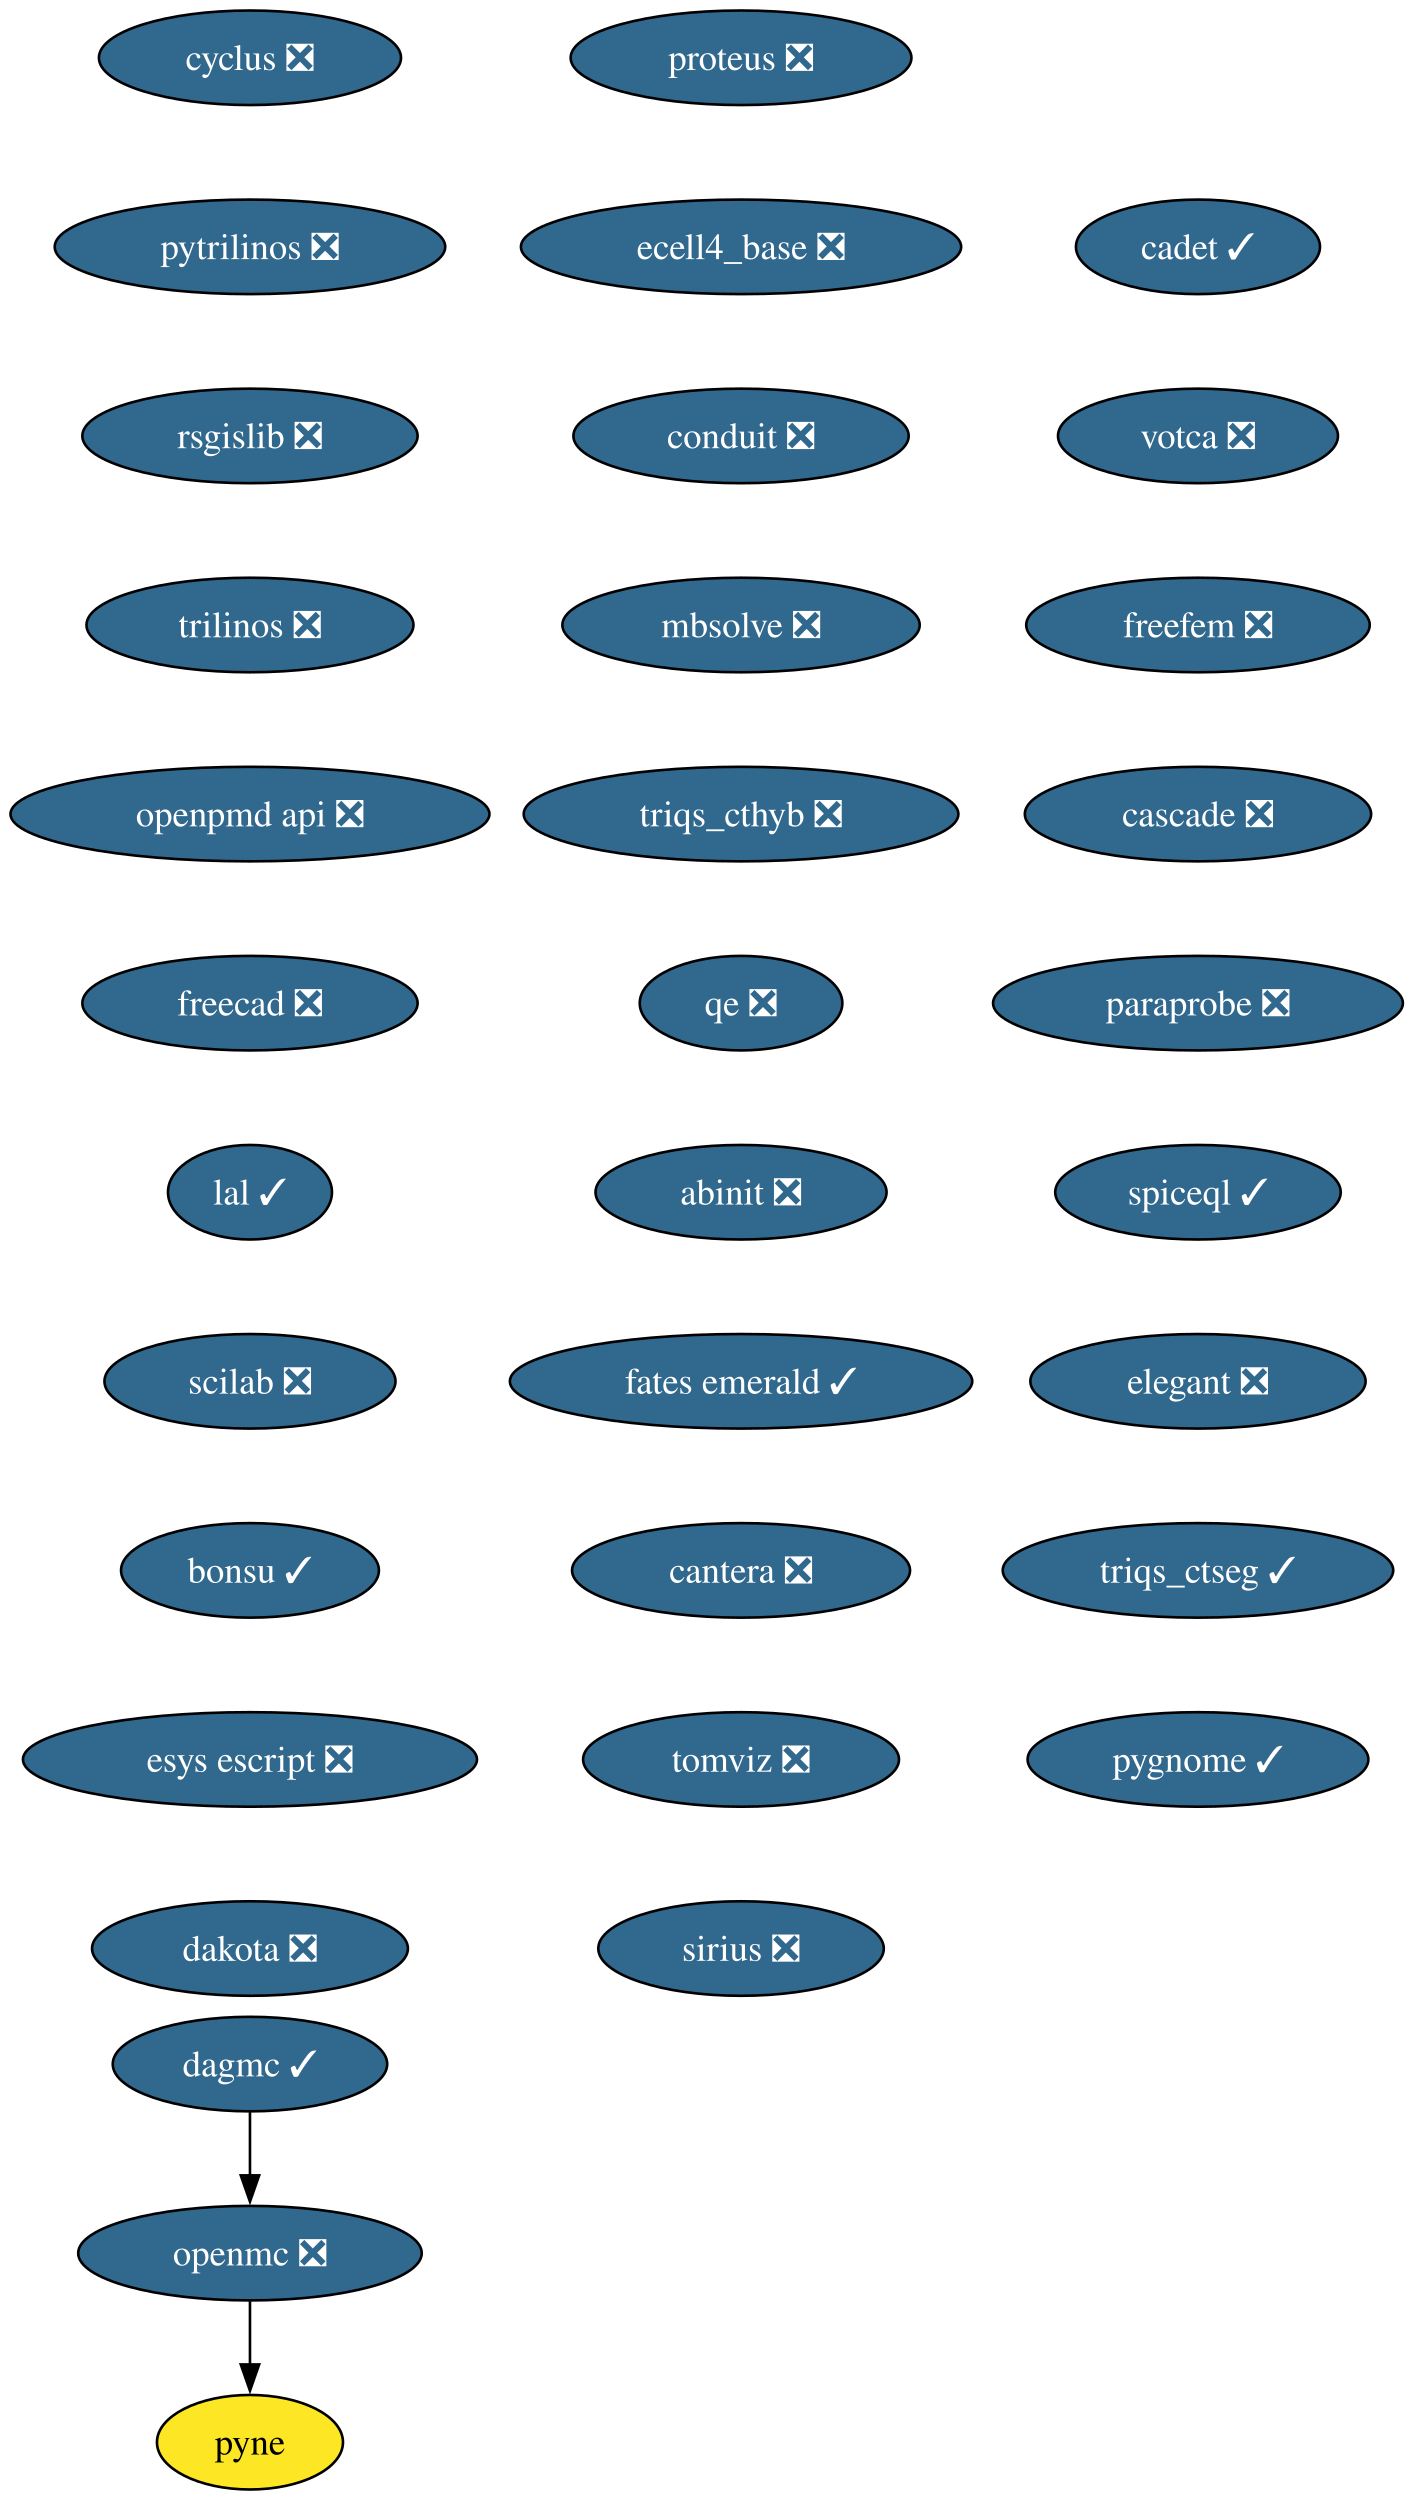
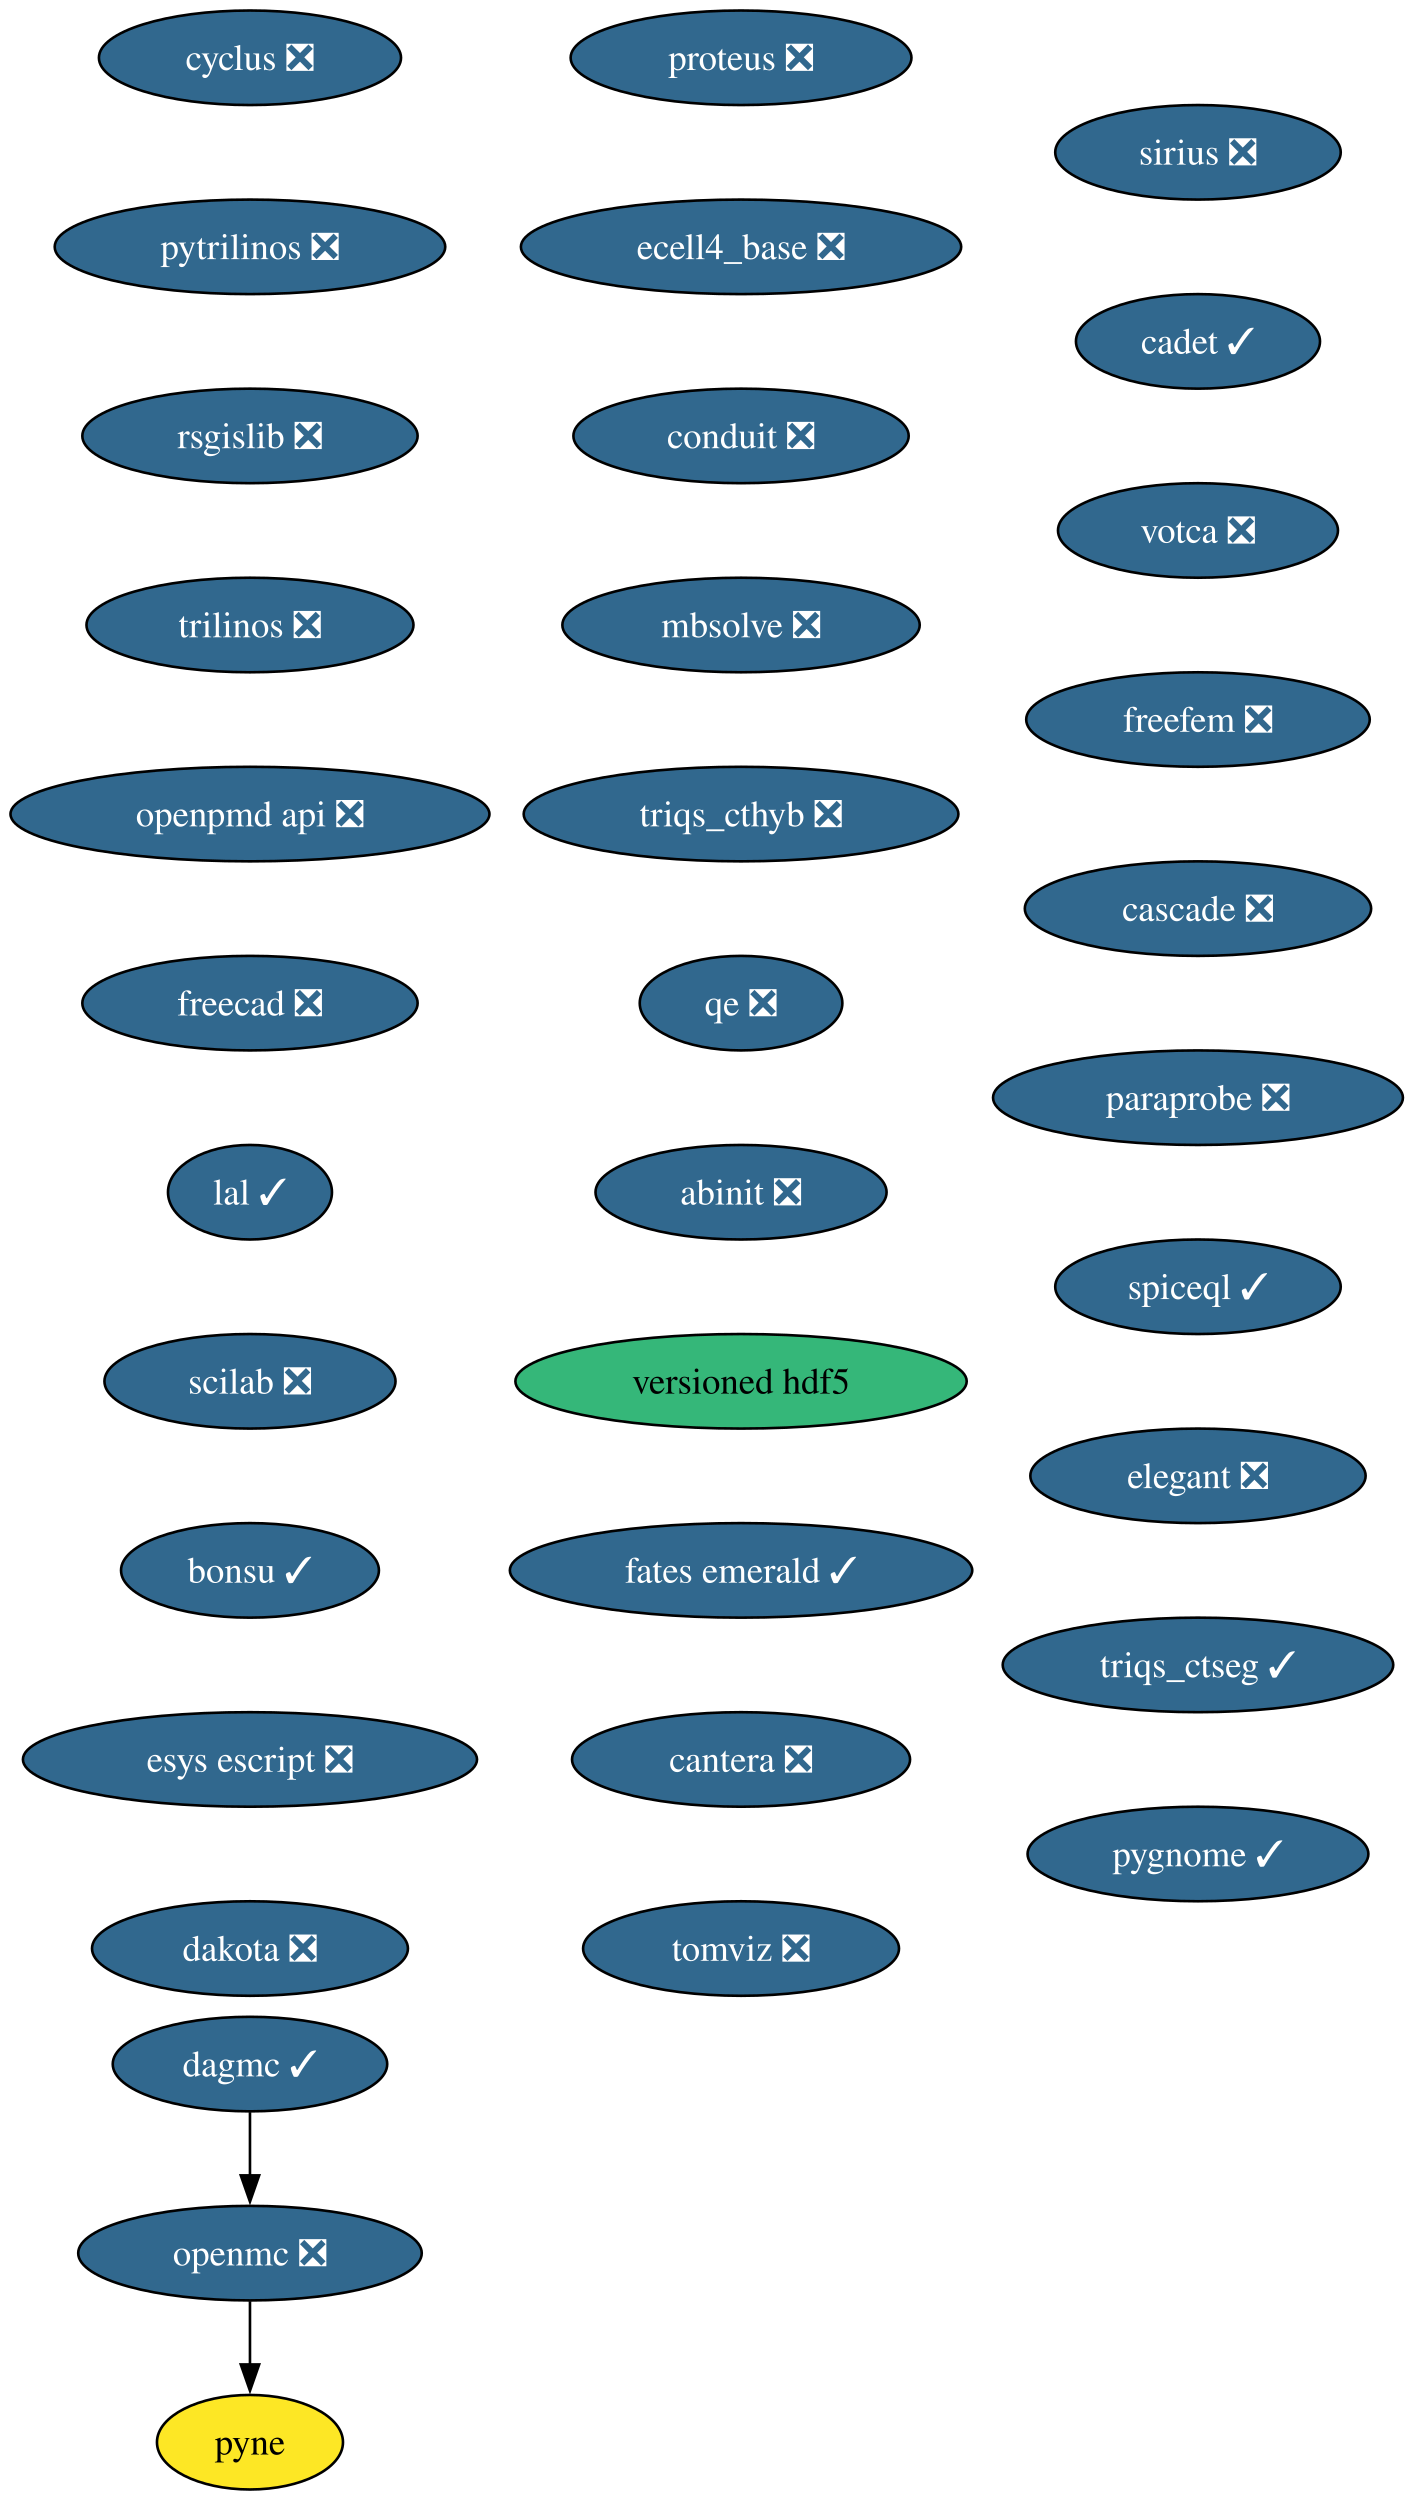
<svg xmlns="http://www.w3.org/2000/svg" xmlns:xlink="http://www.w3.org/1999/xlink" width="538pt" height="952pt" viewBox="0.00 0.00 538.00 952.00">
  <g id="graph0" class="graph" transform="scale(1 1) rotate(0) translate(4 948)">
    <polygon fill="white" stroke="none" points="-4,4 -4,-948 534.23,-948 534.23,4 -4,4" />
    <g id="node1" class="node">
      <g id="a_node1">
        <a xlink:href="https://github.com/conda-forge/cyclus-feedstock/pull/107" xlink:title="cyclus ❎">
          <ellipse fill="#31688e" stroke="black" cx="91.19" cy="-926" rx="57.52" ry="18" />
          <text xml:space="preserve" text-anchor="middle" x="91.19" y="-921.33" font-family="Times,serif" font-size="14.00" fill="white">cyclus ❎</text>
        </a>
      </g>
    </g>
    <g id="node2" class="node">
      <g id="a_node2">
        <a xlink:href="https://github.com/conda-forge/pytrilinos-feedstock/pull/60" xlink:title="pytrilinos ❎">
          <ellipse fill="#31688e" stroke="black" cx="91.19" cy="-854" rx="74.36" ry="18" />
          <text xml:space="preserve" text-anchor="middle" x="91.19" y="-849.33" font-family="Times,serif" font-size="14.00" fill="white">pytrilinos ❎</text>
        </a>
      </g>
    </g>
    <g id="node5" class="node">
      <g id="a_node5">
        <a xlink:href="https://github.com/conda-forge/rsgislib-feedstock/pull/97" xlink:title="rsgislib ❎">
          <ellipse fill="#31688e" stroke="black" cx="91.19" cy="-782" rx="63.84" ry="18" />
          <text xml:space="preserve" text-anchor="middle" x="91.19" y="-777.33" font-family="Times,serif" font-size="14.00" fill="white">rsgislib ❎</text>
        </a>
      </g>
    </g>
    <g id="node3" class="node">
      <g id="a_node3">
        <a xlink:href="https://github.com/conda-forge/openmc-feedstock/pull/79" xlink:title="openmc ❎">
          <ellipse fill="#31688e" stroke="black" cx="91.19" cy="-90" rx="65.41" ry="18" />
          <text xml:space="preserve" text-anchor="middle" x="91.19" y="-85.33" font-family="Times,serif" font-size="14.00" fill="white">openmc ❎</text>
        </a>
      </g>
    </g>
    <g id="node4" class="node">
      <g id="a_node4">
        <a xlink:href="https://github.com/conda-forge/pyne-feedstock" xlink:title="pyne">
          <ellipse fill="#fde725" stroke="black" cx="91.19" cy="-18" rx="35.42" ry="18" />
          <text xml:space="preserve" text-anchor="middle" x="91.19" y="-13.32" font-family="Times,serif" font-size="14.00">pyne</text>
        </a>
      </g>
    </g>
    <g id="edge2" class="edge">
      <path fill="none" stroke="black" d="M91.19,-71.7C91.19,-64.41 91.19,-55.73 91.19,-47.54" />
      <polygon fill="black" stroke="black" points="94.69,-47.62 91.19,-37.62 87.69,-47.62 94.69,-47.62" />
    </g>
    <g id="node6" class="node">
      <g id="a_node6">
        <a xlink:href="https://github.com/conda-forge/trilinos-feedstock/pull/53" xlink:title="trilinos ❎">
          <ellipse fill="#31688e" stroke="black" cx="91.19" cy="-710" rx="62.26" ry="18" />
          <text xml:space="preserve" text-anchor="middle" x="91.19" y="-705.33" font-family="Times,serif" font-size="14.00" fill="white">trilinos ❎</text>
        </a>
      </g>
    </g>
    <g id="node7" class="node">
      <g id="a_node7">
        <a xlink:href="https://github.com/conda-forge/openpmd-api-feedstock/pull/122" xlink:title="openpmd api ❎">
          <ellipse fill="#31688e" stroke="black" cx="91.19" cy="-638" rx="91.19" ry="18" />
          <text xml:space="preserve" text-anchor="middle" x="91.19" y="-633.33" font-family="Times,serif" font-size="14.00" fill="white">openpmd api ❎</text>
        </a>
      </g>
    </g>
    <g id="node8" class="node">
      <g id="a_node8">
        <a xlink:href="https://github.com/conda-forge/freecad-feedstock/pull/144" xlink:title="freecad ❎">
          <ellipse fill="#31688e" stroke="black" cx="91.19" cy="-566" rx="63.84" ry="18" />
          <text xml:space="preserve" text-anchor="middle" x="91.19" y="-561.33" font-family="Times,serif" font-size="14.00" fill="white">freecad ❎</text>
        </a>
      </g>
    </g>
    <g id="node9" class="node">
      <g id="a_node9">
        <a xlink:href="https://github.com/conda-forge/lal-feedstock/pull/108" xlink:title="lal ✓">
          <ellipse fill="#31688e" stroke="black" cx="91.19" cy="-494" rx="31.22" ry="18" />
          <text xml:space="preserve" text-anchor="middle" x="91.19" y="-489.32" font-family="Times,serif" font-size="14.00" fill="white">lal ✓</text>
        </a>
      </g>
    </g>
    <g id="node10" class="node">
      <g id="a_node10">
        <a xlink:href="https://github.com/conda-forge/scilab-feedstock/pull/57" xlink:title="scilab ❎">
          <ellipse fill="#31688e" stroke="black" cx="91.19" cy="-422" rx="55.42" ry="18" />
          <text xml:space="preserve" text-anchor="middle" x="91.19" y="-417.32" font-family="Times,serif" font-size="14.00" fill="white">scilab ❎</text>
        </a>
      </g>
    </g>
    <g id="node11" class="node">
      <g id="a_node11">
        <a xlink:href="https://github.com/conda-forge/bonsu-feedstock/pull/81" xlink:title="bonsu ✓">
          <ellipse fill="#31688e" stroke="black" cx="91.19" cy="-350" rx="49.1" ry="18" />
          <text xml:space="preserve" text-anchor="middle" x="91.19" y="-345.32" font-family="Times,serif" font-size="14.00" fill="white">bonsu ✓</text>
        </a>
      </g>
    </g>
    <g id="node12" class="node">
      <g id="a_node12">
        <a xlink:href="https://github.com/conda-forge/esys-escript-feedstock/pull/80" xlink:title="esys escript ❎">
          <ellipse fill="#31688e" stroke="black" cx="91.19" cy="-278" rx="86.46" ry="18" />
          <text xml:space="preserve" text-anchor="middle" x="91.19" y="-273.32" font-family="Times,serif" font-size="14.00" fill="white">esys escript ❎</text>
        </a>
      </g>
    </g>
    <g id="node13" class="node">
      <g id="a_node13">
        <a xlink:href="https://github.com/conda-forge/dakota-feedstock/pull/56" xlink:title="dakota ❎">
          <ellipse fill="#31688e" stroke="black" cx="91.19" cy="-206" rx="60.15" ry="18" />
          <text xml:space="preserve" text-anchor="middle" x="91.19" y="-201.32" font-family="Times,serif" font-size="14.00" fill="white">dakota ❎</text>
        </a>
      </g>
    </g>
    <g id="node14" class="node">
      <g id="a_node14">
        <a xlink:href="https://github.com/conda-forge/proteus-feedstock/pull/75" xlink:title="proteus ❎">
          <ellipse fill="#31688e" stroke="black" cx="278.19" cy="-926" rx="64.89" ry="18" />
          <text xml:space="preserve" text-anchor="middle" x="278.19" y="-921.33" font-family="Times,serif" font-size="14.00" fill="white">proteus ❎</text>
        </a>
      </g>
    </g>
    <g id="node15" class="node">
      <g id="a_node15">
        <a xlink:href="https://github.com/conda-forge/ecell4_base-feedstock/pull/34" xlink:title="ecell4_base ❎">
          <ellipse fill="#31688e" stroke="black" cx="278.19" cy="-854" rx="83.83" ry="18" />
          <text xml:space="preserve" text-anchor="middle" x="278.19" y="-849.33" font-family="Times,serif" font-size="14.00" fill="white">ecell4_base ❎</text>
        </a>
      </g>
    </g>
    <g id="node16" class="node">
      <g id="a_node16">
        <a xlink:href="https://github.com/conda-forge/conduit-feedstock/pull/52" xlink:title="conduit ❎">
          <ellipse fill="#31688e" stroke="black" cx="278.19" cy="-782" rx="63.84" ry="18" />
          <text xml:space="preserve" text-anchor="middle" x="278.19" y="-777.33" font-family="Times,serif" font-size="14.00" fill="white">conduit ❎</text>
        </a>
      </g>
    </g>
    <g id="node17" class="node">
      <g id="a_node17">
        <a xlink:href="https://github.com/conda-forge/mbsolve-feedstock/pull/21" xlink:title="mbsolve ❎">
          <ellipse fill="#31688e" stroke="black" cx="278.19" cy="-710" rx="68.04" ry="18" />
          <text xml:space="preserve" text-anchor="middle" x="278.19" y="-705.33" font-family="Times,serif" font-size="14.00" fill="white">mbsolve ❎</text>
        </a>
      </g>
    </g>
    <g id="node19" class="node">
      <g id="a_node19">
        <a xlink:href="https://github.com/conda-forge/triqs_cthyb-feedstock/pull/48" xlink:title="triqs_cthyb ❎">
          <ellipse fill="#31688e" stroke="black" cx="278.19" cy="-638" rx="82.77" ry="18" />
          <text xml:space="preserve" text-anchor="middle" x="278.19" y="-633.33" font-family="Times,serif" font-size="14.00" fill="white">triqs_cthyb ❎</text>
        </a>
      </g>
    </g>
    <g id="node18" class="node">
      <g id="a_node18">
        <a xlink:href="https://github.com/conda-forge/dagmc-feedstock/pull/36" xlink:title="dagmc ✓">
          <ellipse fill="#31688e" stroke="black" cx="91.19" cy="-162" rx="52.26" ry="18" />
          <text xml:space="preserve" text-anchor="middle" x="91.19" y="-157.32" font-family="Times,serif" font-size="14.00" fill="white">dagmc ✓</text>
        </a>
      </g>
    </g>
    <g id="edge15" class="edge">
      <path fill="none" stroke="black" d="M91.19,-143.7C91.19,-136.41 91.19,-127.73 91.19,-119.54" />
      <polygon fill="black" stroke="black" points="94.69,-119.62 91.19,-109.62 87.69,-119.62 94.69,-119.62" />
    </g>
    <g id="node20" class="node">
      <g id="a_node20">
        <a xlink:href="https://github.com/conda-forge/qe-feedstock/pull/71" xlink:title="qe ❎">
          <ellipse fill="#31688e" stroke="black" cx="278.19" cy="-566" rx="38.58" ry="18" />
          <text xml:space="preserve" text-anchor="middle" x="278.19" y="-561.33" font-family="Times,serif" font-size="14.00" fill="white">qe ❎</text>
        </a>
      </g>
    </g>
    <g id="node21" class="node">
      <g id="a_node21">
        <a xlink:href="https://github.com/conda-forge/abinit-feedstock/pull/70" xlink:title="abinit ❎">
          <ellipse fill="#31688e" stroke="black" cx="278.19" cy="-494" rx="55.42" ry="18" />
          <text xml:space="preserve" text-anchor="middle" x="278.19" y="-489.32" font-family="Times,serif" font-size="14.00" fill="white">abinit ❎</text>
        </a>
      </g>
    </g>
    <g id="node22" class="node">
      <g id="a_node22">
-         <a xlink:href="https://github.com/conda-forge/fates-emerald-feedstock/pull/22" xlink:title="fates emerald ✓">
-           <ellipse fill="#31688e" stroke="black" cx="278.19" cy="-422" rx="88.04" ry="18" />
-           <text xml:space="preserve" text-anchor="middle" x="278.19" y="-417.32" font-family="Times,serif" font-size="14.00" fill="white">fates emerald ✓</text>
+         <a xlink:href="https://github.com/conda-forge/versioned-hdf5-feedstock" xlink:title="versioned hdf5">
+           <ellipse fill="#35b779" stroke="black" cx="278.19" cy="-422" rx="85.93" ry="18" />
+           <text xml:space="preserve" text-anchor="middle" x="278.19" y="-417.32" font-family="Times,serif" font-size="14.00">versioned hdf5</text>
        </a>
      </g>
    </g>
    <g id="node23" class="node">
      <g id="a_node23">
-         <a xlink:href="https://github.com/conda-forge/cantera-feedstock/pull/58" xlink:title="cantera ❎">
-           <ellipse fill="#31688e" stroke="black" cx="278.19" cy="-350" rx="64.36" ry="18" />
-           <text xml:space="preserve" text-anchor="middle" x="278.19" y="-345.32" font-family="Times,serif" font-size="14.00" fill="white">cantera ❎</text>
+         <a xlink:href="https://github.com/conda-forge/fates-emerald-feedstock/pull/22" xlink:title="fates emerald ✓">
+           <ellipse fill="#31688e" stroke="black" cx="278.19" cy="-350" rx="88.04" ry="18" />
+           <text xml:space="preserve" text-anchor="middle" x="278.19" y="-345.32" font-family="Times,serif" font-size="14.00" fill="white">fates emerald ✓</text>
        </a>
      </g>
    </g>
    <g id="node24" class="node">
      <g id="a_node24">
-         <a xlink:href="https://github.com/conda-forge/tomviz-feedstock/pull/74" xlink:title="tomviz ❎">
-           <ellipse fill="#31688e" stroke="black" cx="278.19" cy="-278" rx="60.15" ry="18" />
-           <text xml:space="preserve" text-anchor="middle" x="278.19" y="-273.32" font-family="Times,serif" font-size="14.00" fill="white">tomviz ❎</text>
+         <a xlink:href="https://github.com/conda-forge/cantera-feedstock/pull/58" xlink:title="cantera ❎">
+           <ellipse fill="#31688e" stroke="black" cx="278.19" cy="-278" rx="64.36" ry="18" />
+           <text xml:space="preserve" text-anchor="middle" x="278.19" y="-273.32" font-family="Times,serif" font-size="14.00" fill="white">cantera ❎</text>
        </a>
      </g>
    </g>
    <g id="node25" class="node">
      <g id="a_node25">
-         <a xlink:href="https://github.com/conda-forge/sirius-feedstock/pull/36" xlink:title="sirius ❎">
-           <ellipse fill="#31688e" stroke="black" cx="278.19" cy="-206" rx="54.36" ry="18" />
-           <text xml:space="preserve" text-anchor="middle" x="278.19" y="-201.32" font-family="Times,serif" font-size="14.00" fill="white">sirius ❎</text>
+         <a xlink:href="https://github.com/conda-forge/tomviz-feedstock/pull/74" xlink:title="tomviz ❎">
+           <ellipse fill="#31688e" stroke="black" cx="278.19" cy="-206" rx="60.15" ry="18" />
+           <text xml:space="preserve" text-anchor="middle" x="278.19" y="-201.32" font-family="Times,serif" font-size="14.00" fill="white">tomviz ❎</text>
        </a>
      </g>
    </g>
    <g id="node26" class="node">
      <g id="a_node26">
-         <a xlink:href="https://github.com/conda-forge/cadet-feedstock/pull/26" xlink:title="cadet ✓">
-           <ellipse fill="#31688e" stroke="black" cx="452.19" cy="-854" rx="46.47" ry="18" />
-           <text xml:space="preserve" text-anchor="middle" x="452.19" y="-849.33" font-family="Times,serif" font-size="14.00" fill="white">cadet ✓</text>
+         <a xlink:href="https://github.com/conda-forge/sirius-feedstock/pull/36" xlink:title="sirius ❎">
+           <ellipse fill="#31688e" stroke="black" cx="452.19" cy="-890" rx="54.36" ry="18" />
+           <text xml:space="preserve" text-anchor="middle" x="452.19" y="-885.33" font-family="Times,serif" font-size="14.00" fill="white">sirius ❎</text>
        </a>
      </g>
    </g>
    <g id="node27" class="node">
      <g id="a_node27">
-         <a xlink:href="https://github.com/conda-forge/votca-feedstock/pull/27" xlink:title="votca ❎">
-           <ellipse fill="#31688e" stroke="black" cx="452.19" cy="-782" rx="53.31" ry="18" />
-           <text xml:space="preserve" text-anchor="middle" x="452.19" y="-777.33" font-family="Times,serif" font-size="14.00" fill="white">votca ❎</text>
+         <a xlink:href="https://github.com/conda-forge/cadet-feedstock/pull/26" xlink:title="cadet ✓">
+           <ellipse fill="#31688e" stroke="black" cx="452.19" cy="-818" rx="46.47" ry="18" />
+           <text xml:space="preserve" text-anchor="middle" x="452.19" y="-813.33" font-family="Times,serif" font-size="14.00" fill="white">cadet ✓</text>
        </a>
      </g>
    </g>
    <g id="node28" class="node">
      <g id="a_node28">
-         <a xlink:href="https://github.com/conda-forge/freefem-feedstock/pull/44" xlink:title="freefem ❎">
-           <ellipse fill="#31688e" stroke="black" cx="452.19" cy="-710" rx="65.41" ry="18" />
-           <text xml:space="preserve" text-anchor="middle" x="452.19" y="-705.33" font-family="Times,serif" font-size="14.00" fill="white">freefem ❎</text>
+         <a xlink:href="https://github.com/conda-forge/votca-feedstock/pull/27" xlink:title="votca ❎">
+           <ellipse fill="#31688e" stroke="black" cx="452.19" cy="-746" rx="53.31" ry="18" />
+           <text xml:space="preserve" text-anchor="middle" x="452.19" y="-741.33" font-family="Times,serif" font-size="14.00" fill="white">votca ❎</text>
        </a>
      </g>
    </g>
    <g id="node29" class="node">
      <g id="a_node29">
-         <a xlink:href="https://github.com/conda-forge/cascade-feedstock/pull/32" xlink:title="cascade ❎">
-           <ellipse fill="#31688e" stroke="black" cx="452.19" cy="-638" rx="65.94" ry="18" />
-           <text xml:space="preserve" text-anchor="middle" x="452.19" y="-633.33" font-family="Times,serif" font-size="14.00" fill="white">cascade ❎</text>
+         <a xlink:href="https://github.com/conda-forge/freefem-feedstock/pull/44" xlink:title="freefem ❎">
+           <ellipse fill="#31688e" stroke="black" cx="452.19" cy="-674" rx="65.41" ry="18" />
+           <text xml:space="preserve" text-anchor="middle" x="452.19" y="-669.33" font-family="Times,serif" font-size="14.00" fill="white">freefem ❎</text>
        </a>
      </g>
    </g>
    <g id="node30" class="node">
      <g id="a_node30">
-         <a xlink:href="https://github.com/conda-forge/paraprobe-feedstock/pull/21" xlink:title="paraprobe ❎">
-           <ellipse fill="#31688e" stroke="black" cx="452.19" cy="-566" rx="78.04" ry="18" />
-           <text xml:space="preserve" text-anchor="middle" x="452.19" y="-561.33" font-family="Times,serif" font-size="14.00" fill="white">paraprobe ❎</text>
+         <a xlink:href="https://github.com/conda-forge/cascade-feedstock/pull/32" xlink:title="cascade ❎">
+           <ellipse fill="#31688e" stroke="black" cx="452.19" cy="-602" rx="65.94" ry="18" />
+           <text xml:space="preserve" text-anchor="middle" x="452.19" y="-597.33" font-family="Times,serif" font-size="14.00" fill="white">cascade ❎</text>
        </a>
      </g>
    </g>
    <g id="node31" class="node">
      <g id="a_node31">
-         <a xlink:href="https://github.com/conda-forge/spiceql-feedstock/pull/33" xlink:title="spiceql ✓">
-           <ellipse fill="#31688e" stroke="black" cx="452.19" cy="-494" rx="54.36" ry="18" />
-           <text xml:space="preserve" text-anchor="middle" x="452.19" y="-489.32" font-family="Times,serif" font-size="14.00" fill="white">spiceql ✓</text>
+         <a xlink:href="https://github.com/conda-forge/paraprobe-feedstock/pull/21" xlink:title="paraprobe ❎">
+           <ellipse fill="#31688e" stroke="black" cx="452.19" cy="-530" rx="78.04" ry="18" />
+           <text xml:space="preserve" text-anchor="middle" x="452.19" y="-525.33" font-family="Times,serif" font-size="14.00" fill="white">paraprobe ❎</text>
        </a>
      </g>
    </g>
    <g id="node32" class="node">
      <g id="a_node32">
-         <a xlink:href="https://github.com/conda-forge/elegant-feedstock/pull/19" xlink:title="elegant ❎">
-           <ellipse fill="#31688e" stroke="black" cx="452.19" cy="-422" rx="63.84" ry="18" />
-           <text xml:space="preserve" text-anchor="middle" x="452.19" y="-417.32" font-family="Times,serif" font-size="14.00" fill="white">elegant ❎</text>
+         <a xlink:href="https://github.com/conda-forge/spiceql-feedstock/pull/33" xlink:title="spiceql ✓">
+           <ellipse fill="#31688e" stroke="black" cx="452.19" cy="-458" rx="54.36" ry="18" />
+           <text xml:space="preserve" text-anchor="middle" x="452.19" y="-453.32" font-family="Times,serif" font-size="14.00" fill="white">spiceql ✓</text>
        </a>
      </g>
    </g>
    <g id="node33" class="node">
      <g id="a_node33">
-         <a xlink:href="https://github.com/conda-forge/triqs_ctseg-feedstock/pull/9" xlink:title="triqs_ctseg ✓">
-           <ellipse fill="#31688e" stroke="black" cx="452.19" cy="-350" rx="74.36" ry="18" />
-           <text xml:space="preserve" text-anchor="middle" x="452.19" y="-345.32" font-family="Times,serif" font-size="14.00" fill="white">triqs_ctseg ✓</text>
+         <a xlink:href="https://github.com/conda-forge/elegant-feedstock/pull/19" xlink:title="elegant ❎">
+           <ellipse fill="#31688e" stroke="black" cx="452.19" cy="-386" rx="63.84" ry="18" />
+           <text xml:space="preserve" text-anchor="middle" x="452.19" y="-381.32" font-family="Times,serif" font-size="14.00" fill="white">elegant ❎</text>
        </a>
      </g>
    </g>
    <g id="node34" class="node">
      <g id="a_node34">
+         <a xlink:href="https://github.com/conda-forge/triqs_ctseg-feedstock/pull/9" xlink:title="triqs_ctseg ✓">
+           <ellipse fill="#31688e" stroke="black" cx="452.19" cy="-314" rx="74.36" ry="18" />
+           <text xml:space="preserve" text-anchor="middle" x="452.19" y="-309.32" font-family="Times,serif" font-size="14.00" fill="white">triqs_ctseg ✓</text>
+         </a>
+       </g>
+     </g>
+     <g id="node35" class="node">
+       <g id="a_node35">
        <a xlink:href="https://github.com/conda-forge/pygnome-feedstock/pull/4" xlink:title="pygnome ✓">
-           <ellipse fill="#31688e" stroke="black" cx="452.19" cy="-278" rx="64.89" ry="18" />
-           <text xml:space="preserve" text-anchor="middle" x="452.19" y="-273.32" font-family="Times,serif" font-size="14.00" fill="white">pygnome ✓</text>
+           <ellipse fill="#31688e" stroke="black" cx="452.19" cy="-242" rx="64.89" ry="18" />
+           <text xml:space="preserve" text-anchor="middle" x="452.19" y="-237.32" font-family="Times,serif" font-size="14.00" fill="white">pygnome ✓</text>
        </a>
      </g>
    </g>
  </g>
</svg>
